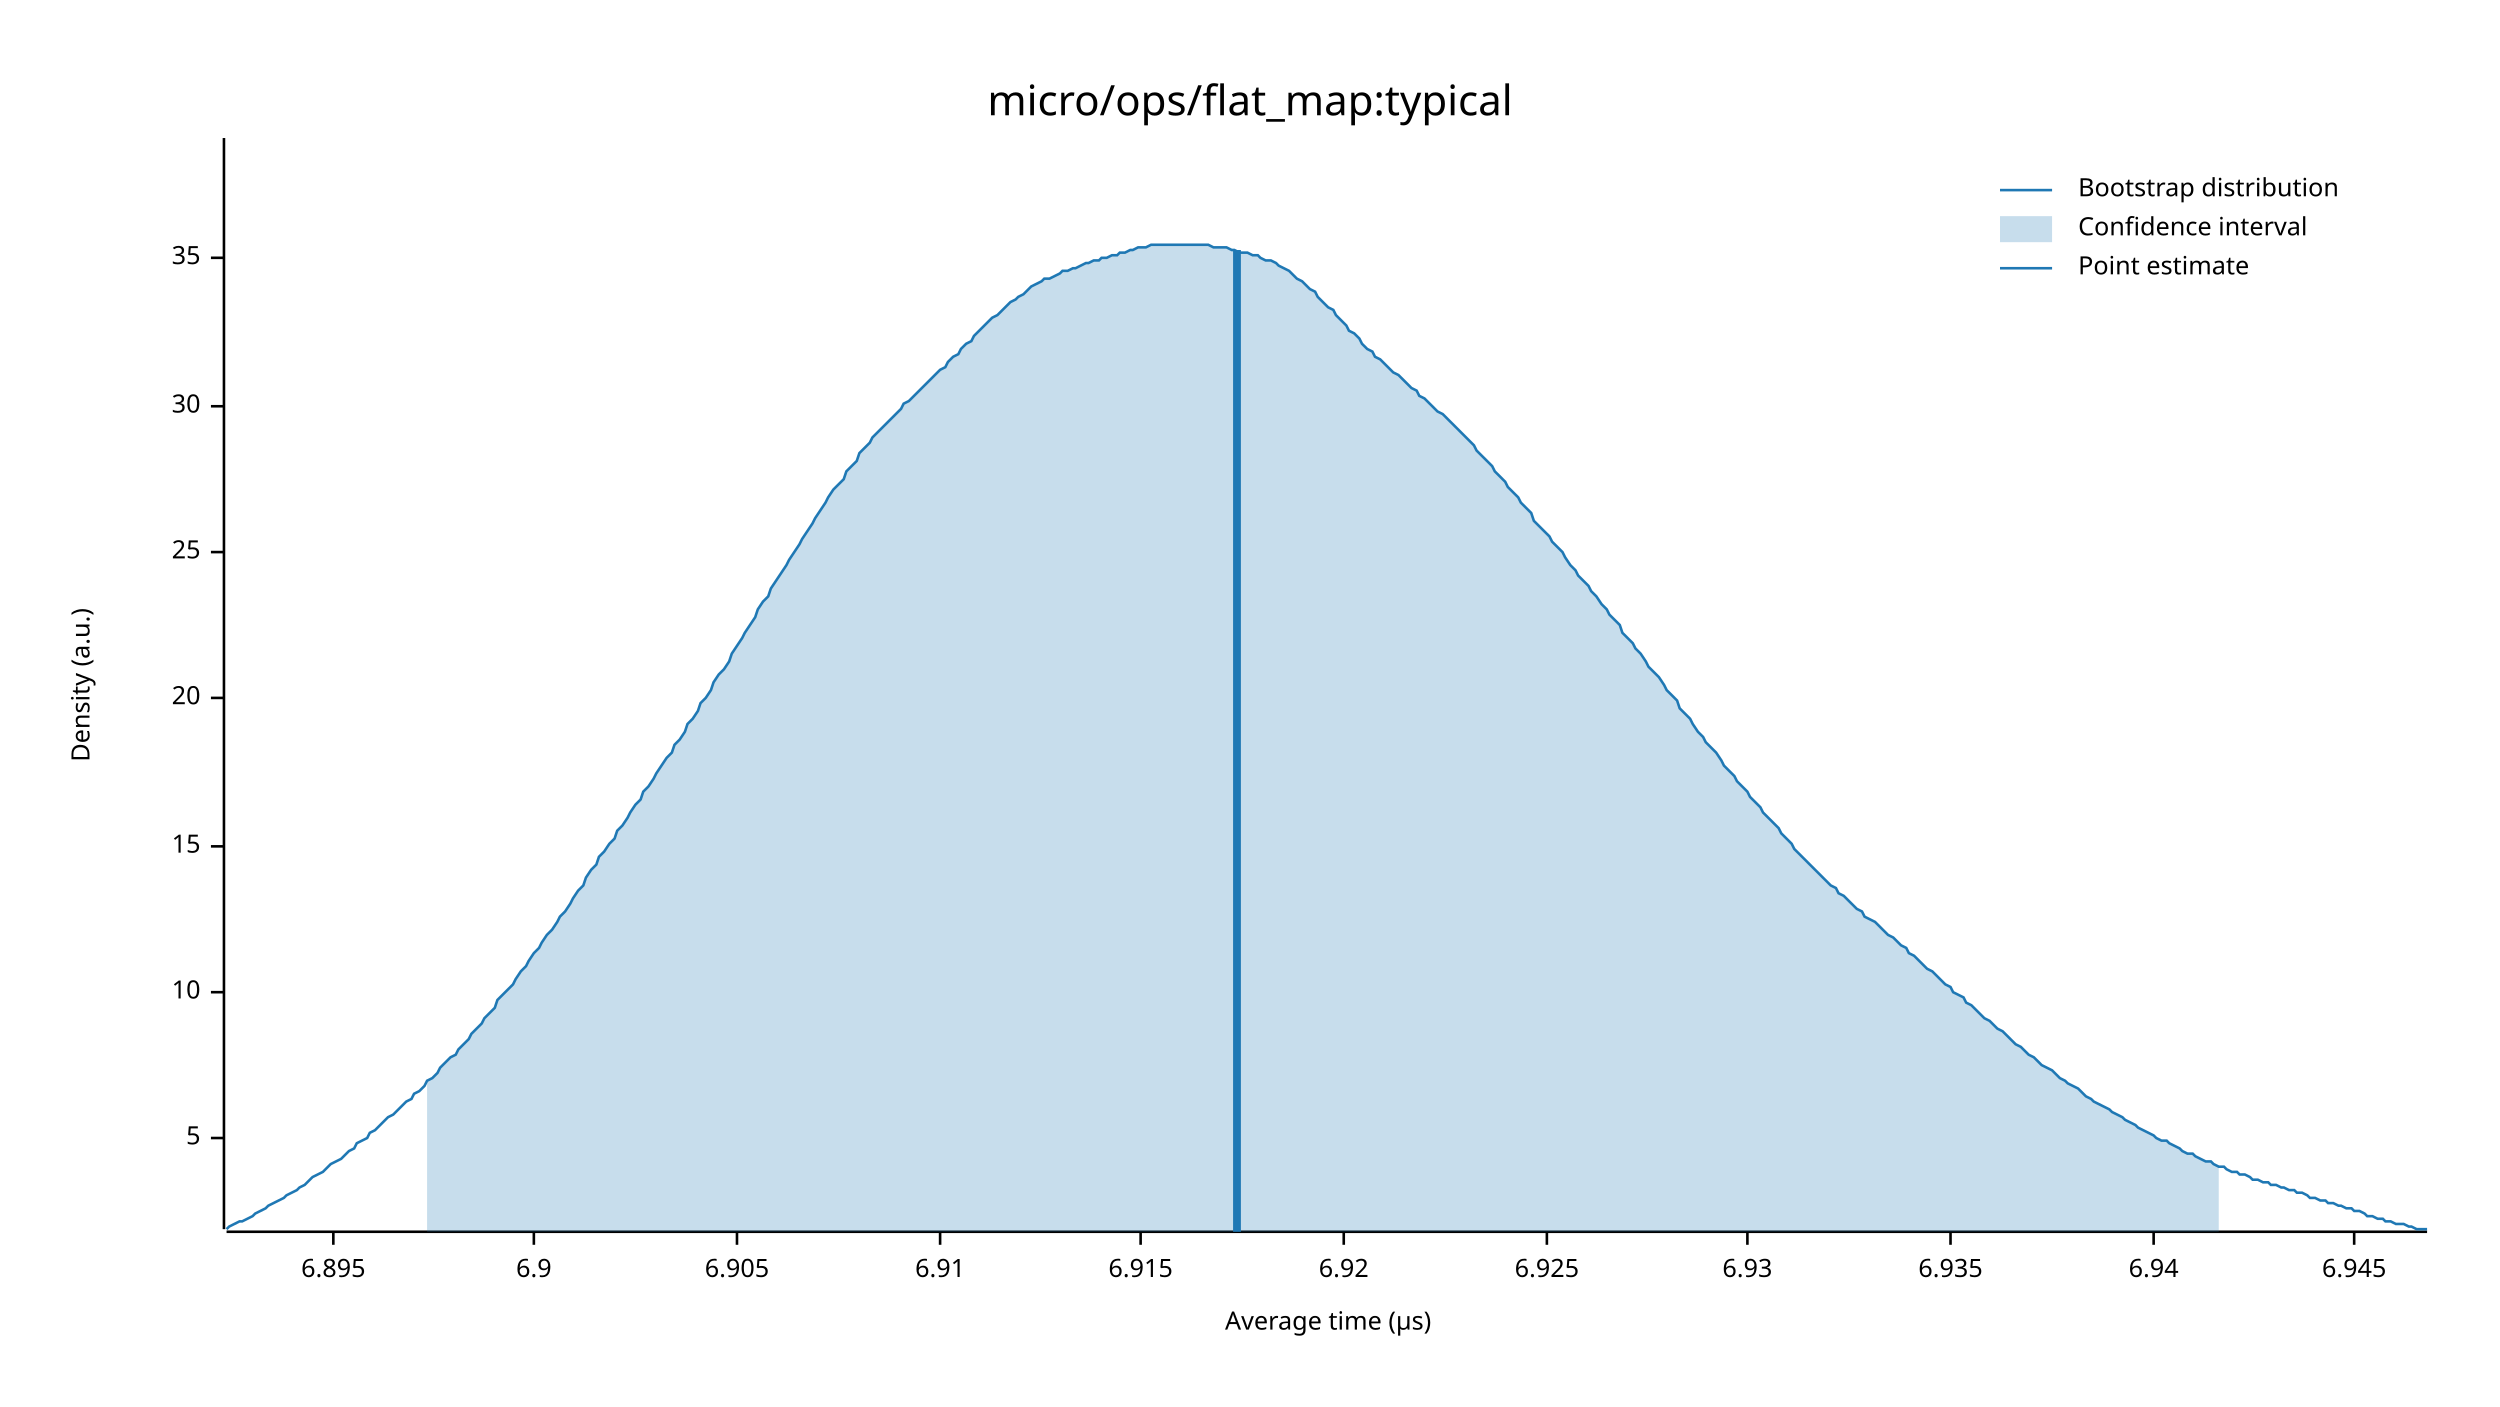
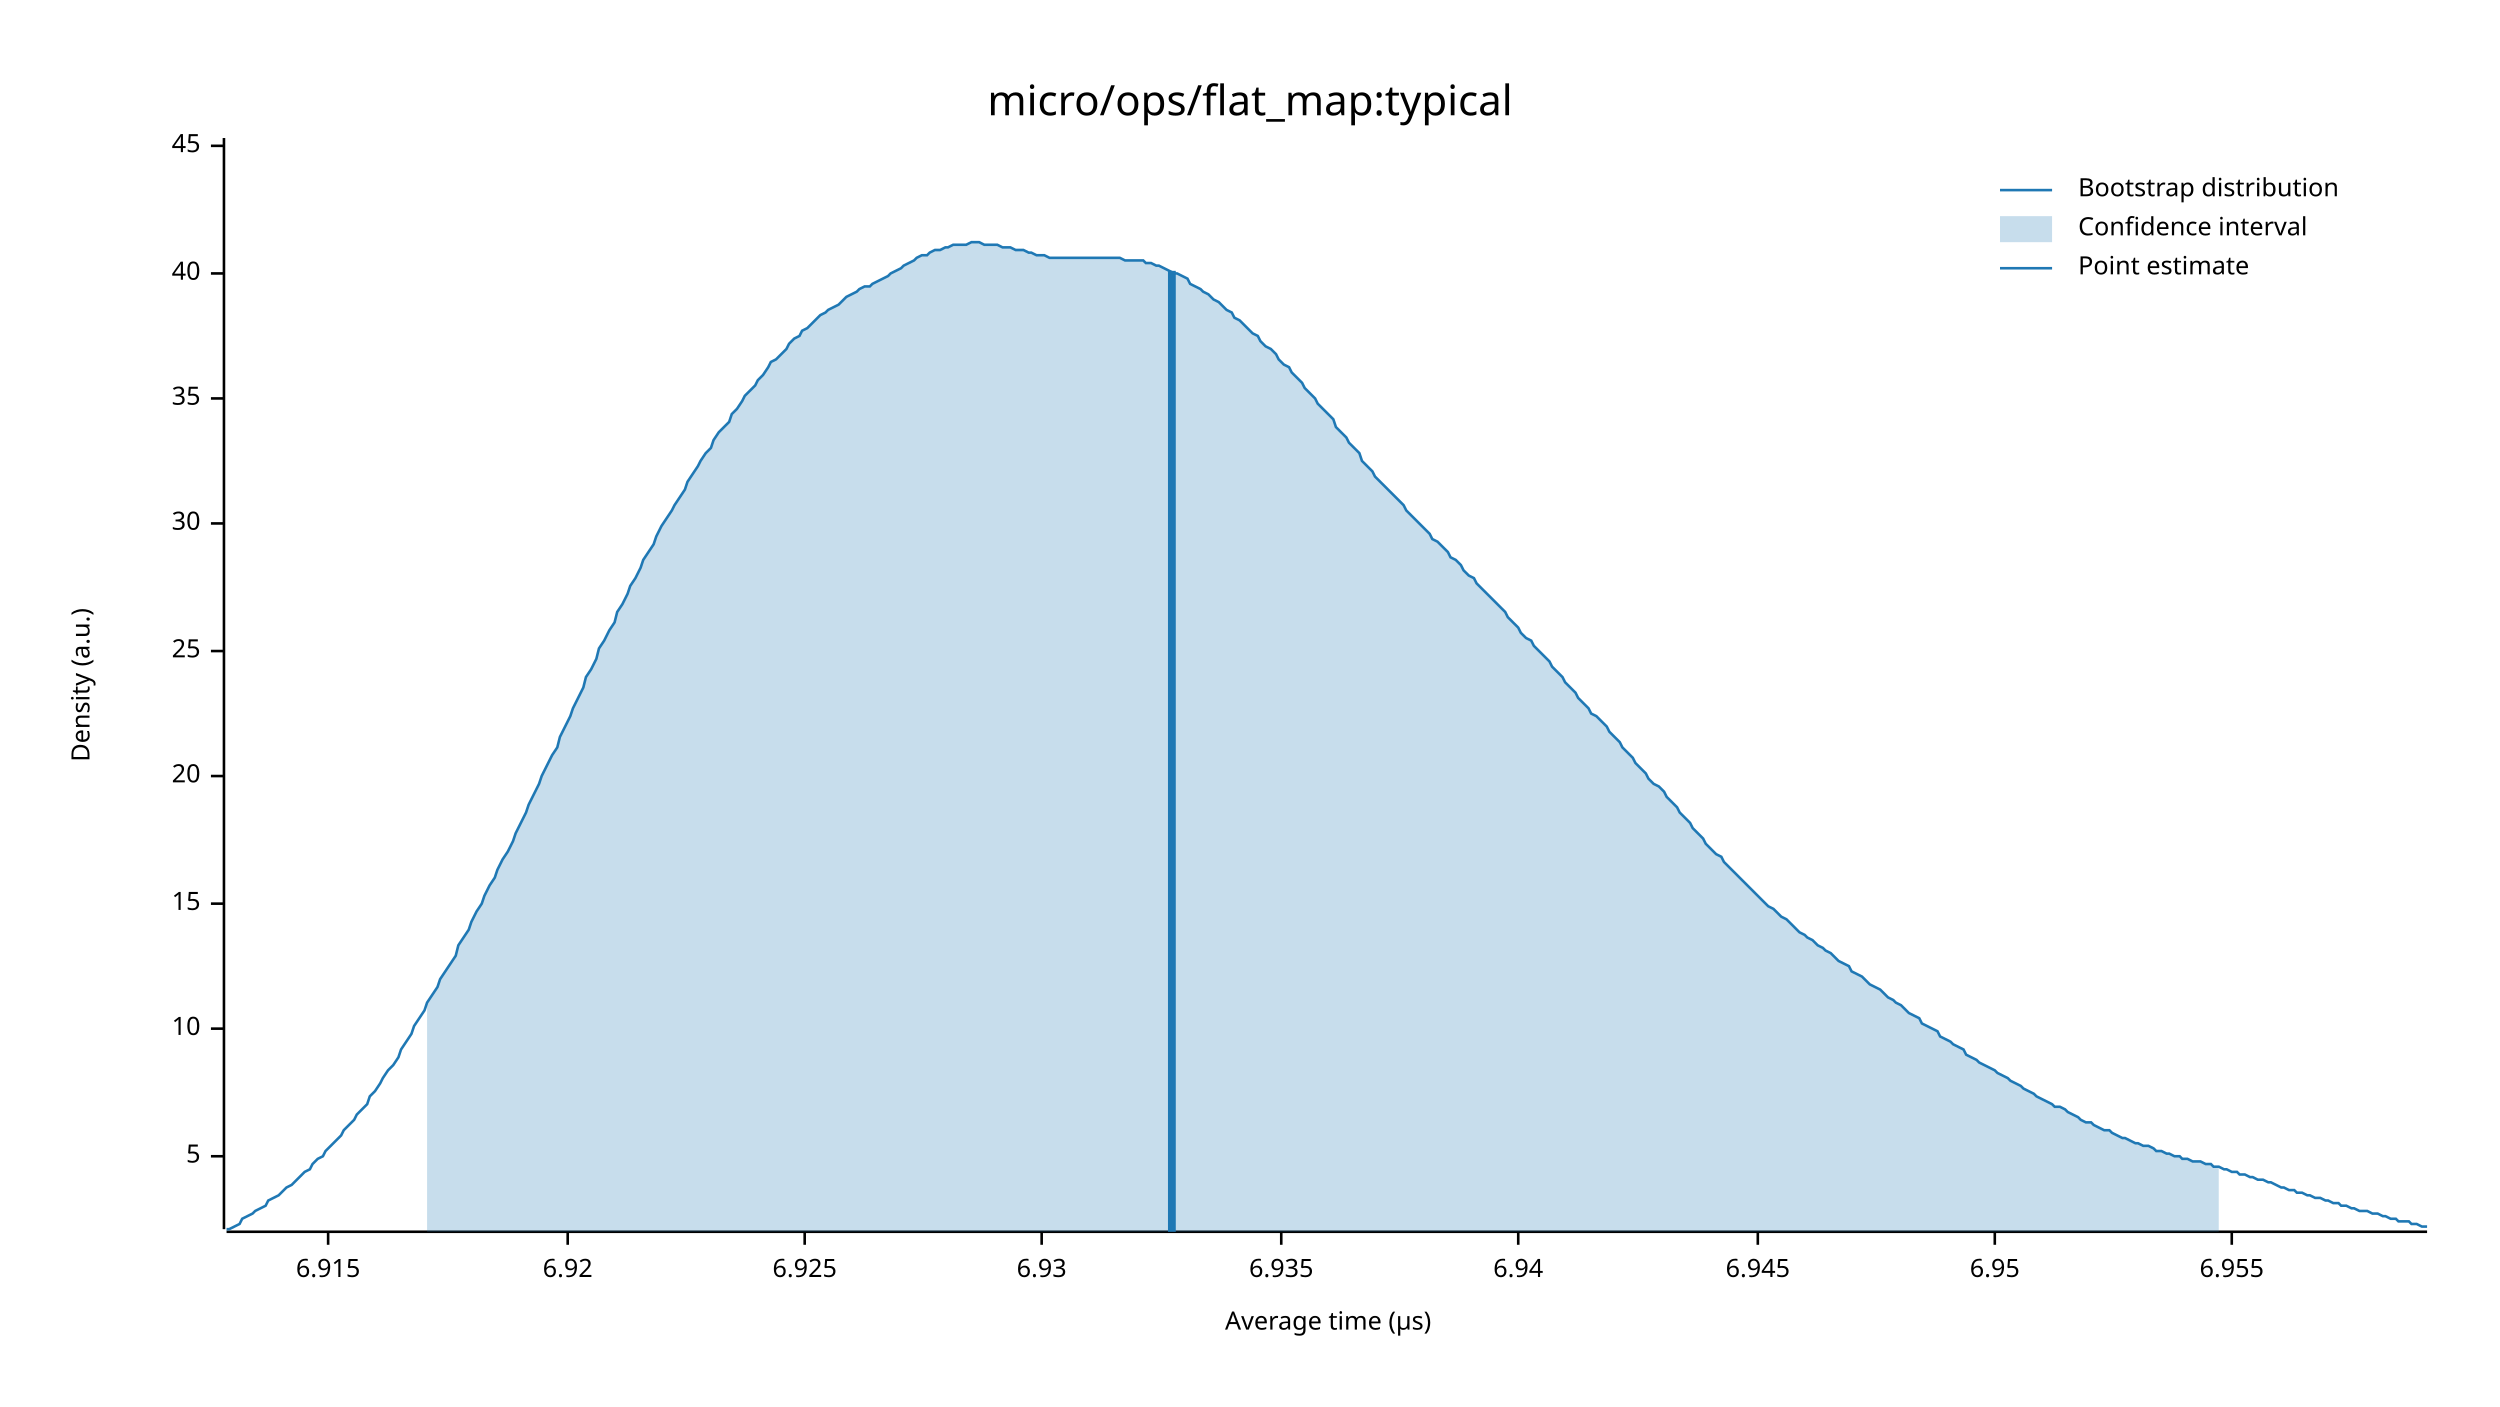
<svg xmlns="http://www.w3.org/2000/svg" width="960" height="540" viewBox="0 0 960 540">
  <text x="480" y="32" dy="0.76em" text-anchor="middle" font-family="sans-serif" font-size="16.129" opacity="1" fill="#000000">
micro/ops/flat_map:typical
</text>
  <text x="27" y="263" dy="0.76em" text-anchor="middle" font-family="sans-serif" font-size="9.677" opacity="1" fill="#000000" transform="rotate(270, 27, 263)">
Density (a.u.)
</text>
  <text x="510" y="513" dy="-0.5ex" text-anchor="middle" font-family="sans-serif" font-size="9.677" opacity="1" fill="#000000">
Average time (µs)
</text>
  <polyline fill="none" opacity="1" stroke="#000000" stroke-width="1" points="86,53 86,472 " />
-   <text x="77" y="437" dy="0.5ex" text-anchor="end" font-family="sans-serif" font-size="9.677" opacity="1" fill="#000000">
+   <text x="77" y="444" dy="0.5ex" text-anchor="end" font-family="sans-serif" font-size="9.677" opacity="1" fill="#000000">
5
</text>
-   <polyline fill="none" opacity="1" stroke="#000000" stroke-width="1" points="81,437 86,437 " />
-   <text x="77" y="381" dy="0.5ex" text-anchor="end" font-family="sans-serif" font-size="9.677" opacity="1" fill="#000000">
+   <polyline fill="none" opacity="1" stroke="#000000" stroke-width="1" points="81,444 86,444 " />
+   <text x="77" y="395" dy="0.5ex" text-anchor="end" font-family="sans-serif" font-size="9.677" opacity="1" fill="#000000">
10
</text>
-   <polyline fill="none" opacity="1" stroke="#000000" stroke-width="1" points="81,381 86,381 " />
-   <text x="77" y="325" dy="0.5ex" text-anchor="end" font-family="sans-serif" font-size="9.677" opacity="1" fill="#000000">
+   <polyline fill="none" opacity="1" stroke="#000000" stroke-width="1" points="81,395 86,395 " />
+   <text x="77" y="347" dy="0.5ex" text-anchor="end" font-family="sans-serif" font-size="9.677" opacity="1" fill="#000000">
15
</text>
-   <polyline fill="none" opacity="1" stroke="#000000" stroke-width="1" points="81,325 86,325 " />
-   <text x="77" y="268" dy="0.5ex" text-anchor="end" font-family="sans-serif" font-size="9.677" opacity="1" fill="#000000">
+   <polyline fill="none" opacity="1" stroke="#000000" stroke-width="1" points="81,347 86,347 " />
+   <text x="77" y="298" dy="0.5ex" text-anchor="end" font-family="sans-serif" font-size="9.677" opacity="1" fill="#000000">
20
</text>
-   <polyline fill="none" opacity="1" stroke="#000000" stroke-width="1" points="81,268 86,268 " />
-   <text x="77" y="212" dy="0.5ex" text-anchor="end" font-family="sans-serif" font-size="9.677" opacity="1" fill="#000000">
+   <polyline fill="none" opacity="1" stroke="#000000" stroke-width="1" points="81,298 86,298 " />
+   <text x="77" y="250" dy="0.5ex" text-anchor="end" font-family="sans-serif" font-size="9.677" opacity="1" fill="#000000">
25
</text>
-   <polyline fill="none" opacity="1" stroke="#000000" stroke-width="1" points="81,212 86,212 " />
-   <text x="77" y="156" dy="0.5ex" text-anchor="end" font-family="sans-serif" font-size="9.677" opacity="1" fill="#000000">
+   <polyline fill="none" opacity="1" stroke="#000000" stroke-width="1" points="81,250 86,250 " />
+   <text x="77" y="201" dy="0.5ex" text-anchor="end" font-family="sans-serif" font-size="9.677" opacity="1" fill="#000000">
30
</text>
-   <polyline fill="none" opacity="1" stroke="#000000" stroke-width="1" points="81,156 86,156 " />
-   <text x="77" y="99" dy="0.5ex" text-anchor="end" font-family="sans-serif" font-size="9.677" opacity="1" fill="#000000">
+   <polyline fill="none" opacity="1" stroke="#000000" stroke-width="1" points="81,201 86,201 " />
+   <text x="77" y="153" dy="0.5ex" text-anchor="end" font-family="sans-serif" font-size="9.677" opacity="1" fill="#000000">
35
</text>
-   <polyline fill="none" opacity="1" stroke="#000000" stroke-width="1" points="81,99 86,99 " />
+   <polyline fill="none" opacity="1" stroke="#000000" stroke-width="1" points="81,153 86,153 " />
+   <text x="77" y="105" dy="0.5ex" text-anchor="end" font-family="sans-serif" font-size="9.677" opacity="1" fill="#000000">
+ 40
+ </text>
+   <polyline fill="none" opacity="1" stroke="#000000" stroke-width="1" points="81,105 86,105 " />
+   <text x="77" y="56" dy="0.5ex" text-anchor="end" font-family="sans-serif" font-size="9.677" opacity="1" fill="#000000">
+ 45
+ </text>
+   <polyline fill="none" opacity="1" stroke="#000000" stroke-width="1" points="81,56 86,56 " />
  <polyline fill="none" opacity="1" stroke="#000000" stroke-width="1" points="87,473 932,473 " />
-   <text x="128" y="483" dy="0.76em" text-anchor="middle" font-family="sans-serif" font-size="9.677" opacity="1" fill="#000000">
- 6.895
- </text>
-   <polyline fill="none" opacity="1" stroke="#000000" stroke-width="1" points="128,473 128,478 " />
-   <text x="205" y="483" dy="0.76em" text-anchor="middle" font-family="sans-serif" font-size="9.677" opacity="1" fill="#000000">
- 6.9
- </text>
-   <polyline fill="none" opacity="1" stroke="#000000" stroke-width="1" points="205,473 205,478 " />
-   <text x="283" y="483" dy="0.76em" text-anchor="middle" font-family="sans-serif" font-size="9.677" opacity="1" fill="#000000">
- 6.905
- </text>
-   <polyline fill="none" opacity="1" stroke="#000000" stroke-width="1" points="283,473 283,478 " />
-   <text x="361" y="483" dy="0.76em" text-anchor="middle" font-family="sans-serif" font-size="9.677" opacity="1" fill="#000000">
- 6.91
- </text>
-   <polyline fill="none" opacity="1" stroke="#000000" stroke-width="1" points="361,473 361,478 " />
-   <text x="438" y="483" dy="0.76em" text-anchor="middle" font-family="sans-serif" font-size="9.677" opacity="1" fill="#000000">
+   <text x="126" y="483" dy="0.76em" text-anchor="middle" font-family="sans-serif" font-size="9.677" opacity="1" fill="#000000">
6.915
</text>
-   <polyline fill="none" opacity="1" stroke="#000000" stroke-width="1" points="438,473 438,478 " />
-   <text x="516" y="483" dy="0.76em" text-anchor="middle" font-family="sans-serif" font-size="9.677" opacity="1" fill="#000000">
+   <polyline fill="none" opacity="1" stroke="#000000" stroke-width="1" points="126,473 126,478 " />
+   <text x="218" y="483" dy="0.76em" text-anchor="middle" font-family="sans-serif" font-size="9.677" opacity="1" fill="#000000">
6.92
</text>
-   <polyline fill="none" opacity="1" stroke="#000000" stroke-width="1" points="516,473 516,478 " />
-   <text x="594" y="483" dy="0.76em" text-anchor="middle" font-family="sans-serif" font-size="9.677" opacity="1" fill="#000000">
+   <polyline fill="none" opacity="1" stroke="#000000" stroke-width="1" points="218,473 218,478 " />
+   <text x="309" y="483" dy="0.76em" text-anchor="middle" font-family="sans-serif" font-size="9.677" opacity="1" fill="#000000">
6.925
</text>
-   <polyline fill="none" opacity="1" stroke="#000000" stroke-width="1" points="594,473 594,478 " />
-   <text x="671" y="483" dy="0.76em" text-anchor="middle" font-family="sans-serif" font-size="9.677" opacity="1" fill="#000000">
+   <polyline fill="none" opacity="1" stroke="#000000" stroke-width="1" points="309,473 309,478 " />
+   <text x="400" y="483" dy="0.76em" text-anchor="middle" font-family="sans-serif" font-size="9.677" opacity="1" fill="#000000">
6.93
</text>
-   <polyline fill="none" opacity="1" stroke="#000000" stroke-width="1" points="671,473 671,478 " />
-   <text x="749" y="483" dy="0.76em" text-anchor="middle" font-family="sans-serif" font-size="9.677" opacity="1" fill="#000000">
+   <polyline fill="none" opacity="1" stroke="#000000" stroke-width="1" points="400,473 400,478 " />
+   <text x="492" y="483" dy="0.76em" text-anchor="middle" font-family="sans-serif" font-size="9.677" opacity="1" fill="#000000">
6.935
</text>
-   <polyline fill="none" opacity="1" stroke="#000000" stroke-width="1" points="749,473 749,478 " />
-   <text x="827" y="483" dy="0.76em" text-anchor="middle" font-family="sans-serif" font-size="9.677" opacity="1" fill="#000000">
+   <polyline fill="none" opacity="1" stroke="#000000" stroke-width="1" points="492,473 492,478 " />
+   <text x="583" y="483" dy="0.76em" text-anchor="middle" font-family="sans-serif" font-size="9.677" opacity="1" fill="#000000">
6.94
</text>
-   <polyline fill="none" opacity="1" stroke="#000000" stroke-width="1" points="827,473 827,478 " />
-   <text x="904" y="483" dy="0.76em" text-anchor="middle" font-family="sans-serif" font-size="9.677" opacity="1" fill="#000000">
+   <polyline fill="none" opacity="1" stroke="#000000" stroke-width="1" points="583,473 583,478 " />
+   <text x="675" y="483" dy="0.76em" text-anchor="middle" font-family="sans-serif" font-size="9.677" opacity="1" fill="#000000">
6.945
</text>
-   <polyline fill="none" opacity="1" stroke="#000000" stroke-width="1" points="904,473 904,478 " />
-   <polyline fill="none" opacity="1" stroke="#1F78B4" stroke-width="1" points="87,472 88,471 90,470 92,469 93,469 95,468 97,467 98,466 100,465 102,464 103,463 105,462 107,461 109,460 110,459 112,458 114,457 115,456 117,455 119,453 120,452 122,451 124,450 125,449 127,447 129,446 131,445 132,444 134,442 136,441 137,439 139,438 141,437 142,435 144,434 146,432 147,431 149,429 151,428 153,426 154,425 156,423 158,422 159,420 161,419 163,417 164,415 166,414 168,412 169,410 171,408 173,406 175,405 176,403 178,401 180,399 181,397 183,395 185,393 186,391 188,389 190,387 191,384 193,382 195,380 197,378 198,376 200,373 202,371 203,369 205,366 207,364 208,362 210,359 212,357 214,354 215,352 217,350 219,347 220,345 222,342 224,340 225,337 227,334 229,332 230,329 232,327 234,324 236,322 237,319 239,317 241,314 242,312 244,309 246,307 247,304 249,302 251,299 252,297 254,294 256,291 258,289 259,286 261,284 263,281 264,278 266,276 268,273 269,270 271,268 273,265 274,262 276,259 278,257 280,254 281,251 283,248 285,245 286,243 288,240 290,237 291,234 293,231 295,229 296,226 298,223 300,220 302,217 303,215 305,212 307,209 308,207 310,204 312,201 313,199 315,196 317,193 318,191 320,188 322,186 324,184 325,181 327,179 329,177 330,174 332,172 334,170 335,168 337,166 339,164 341,162 342,161 344,159 346,157 347,155 349,154 351,152 352,151 354,149 356,147 357,146 359,144 361,142 363,141 364,139 366,137 368,136 369,134 371,132 373,131 374,129 376,127 378,125 379,124 381,122 383,121 385,119 386,118 388,116 390,115 391,114 393,113 395,111 396,110 398,109 400,108 401,107 403,107 405,106 407,105 408,104 410,104 412,103 413,103 415,102 417,101 418,101 420,100 422,100 423,99 425,99 427,98 429,98 430,97 432,97 434,96 435,96 437,95 439,95 440,95 442,94 444,94 445,94 447,94 449,94 451,94 452,94 454,94 456,94 457,94 459,94 461,94 462,94 464,94 466,95 468,95 469,95 471,95 473,96 474,96 476,97 478,97 479,97 481,98 483,98 484,99 486,100 488,100 490,101 491,102 493,103 495,104 496,105 498,107 500,108 501,109 503,111 505,112 506,114 508,116 510,118 512,119 513,121 515,123 517,125 518,127 520,128 522,130 523,132 525,134 527,135 528,137 530,138 532,140 534,142 535,143 537,144 539,146 540,147 542,149 544,150 545,152 547,153 549,155 550,156 552,158 554,159 556,161 557,162 559,164 561,166 562,167 564,169 566,171 567,173 569,175 571,177 573,179 574,181 576,183 578,185 579,187 581,189 583,191 584,193 586,195 588,197 589,200 591,202 593,204 595,206 596,208 598,210 600,212 601,214 603,217 605,219 606,221 608,223 610,225 611,227 613,229 615,232 617,234 618,236 620,238 622,240 623,243 625,245 627,247 628,249 630,251 632,254 633,256 635,258 637,260 639,263 640,265 642,267 644,269 645,272 647,274 649,276 650,278 652,281 654,283 655,285 657,287 659,289 661,292 662,294 664,296 666,298 667,300 669,302 671,304 672,306 674,308 676,310 677,312 679,314 681,316 683,318 684,320 686,322 688,324 689,326 691,328 693,330 694,331 696,333 698,335 700,337 701,338 703,340 705,341 706,343 708,344 710,346 711,347 713,349 715,350 716,352 718,353 720,354 722,356 723,357 725,359 727,360 728,361 730,363 732,364 733,366 735,367 737,369 738,370 740,372 742,373 744,375 745,376 747,378 749,379 750,381 752,382 754,383 755,385 757,386 759,388 760,389 762,391 764,392 766,394 767,395 769,396 771,398 772,399 774,401 776,402 777,403 779,405 781,406 782,407 784,409 786,410 788,411 789,412 791,414 793,415 794,416 796,417 798,418 799,419 801,421 803,422 804,423 806,424 808,425 810,426 811,427 813,428 815,429 816,430 818,431 820,432 821,433 823,434 825,435 827,436 828,437 830,438 832,438 833,439 835,440 837,441 838,442 840,443 842,443 843,444 845,445 847,446 849,446 850,447 852,448 854,448 855,449 857,450 859,450 860,451 862,451 864,452 865,453 867,453 869,454 871,454 872,455 874,455 876,456 877,456 879,457 881,457 882,458 884,458 886,459 887,460 889,460 891,461 893,461 894,462 896,462 898,463 899,463 901,464 903,464 904,465 906,465 908,466 909,467 911,467 913,468 915,468 916,469 918,469 920,470 921,470 923,470 925,471 926,471 928,472 930,472 932,472 " />
-   <polygon opacity="0.25" fill="#1F78B4" points="164,415 166,414 168,412 169,410 171,408 173,406 175,405 176,403 178,401 180,399 181,397 183,395 185,393 186,391 188,389 190,387 191,384 193,382 195,380 197,378 198,376 200,373 202,371 203,369 205,366 207,364 208,362 210,359 212,357 214,354 215,352 217,350 219,347 220,345 222,342 224,340 225,337 227,334 229,332 230,329 232,327 234,324 236,322 237,319 239,317 241,314 242,312 244,309 246,307 247,304 249,302 251,299 252,297 254,294 256,291 258,289 259,286 261,284 263,281 264,278 266,276 268,273 269,270 271,268 273,265 274,262 276,259 278,257 280,254 281,251 283,248 285,245 286,243 288,240 290,237 291,234 293,231 295,229 296,226 298,223 300,220 302,217 303,215 305,212 307,209 308,207 310,204 312,201 313,199 315,196 317,193 318,191 320,188 322,186 324,184 325,181 327,179 329,177 330,174 332,172 334,170 335,168 337,166 339,164 341,162 342,161 344,159 346,157 347,155 349,154 351,152 352,151 354,149 356,147 357,146 359,144 361,142 363,141 364,139 366,137 368,136 369,134 371,132 373,131 374,129 376,127 378,125 379,124 381,122 383,121 385,119 386,118 388,116 390,115 391,114 393,113 395,111 396,110 398,109 400,108 401,107 403,107 405,106 407,105 408,104 410,104 412,103 413,103 415,102 417,101 418,101 420,100 422,100 423,99 425,99 427,98 429,98 430,97 432,97 434,96 435,96 437,95 439,95 440,95 442,94 444,94 445,94 447,94 449,94 451,94 452,94 454,94 456,94 457,94 459,94 461,94 462,94 464,94 466,95 468,95 469,95 471,95 473,96 474,96 476,97 478,97 479,97 481,98 483,98 484,99 486,100 488,100 490,101 491,102 493,103 495,104 496,105 498,107 500,108 501,109 503,111 505,112 506,114 508,116 510,118 512,119 513,121 515,123 517,125 518,127 520,128 522,130 523,132 525,134 527,135 528,137 530,138 532,140 534,142 535,143 537,144 539,146 540,147 542,149 544,150 545,152 547,153 549,155 550,156 552,158 554,159 556,161 557,162 559,164 561,166 562,167 564,169 566,171 567,173 569,175 571,177 573,179 574,181 576,183 578,185 579,187 581,189 583,191 584,193 586,195 588,197 589,200 591,202 593,204 595,206 596,208 598,210 600,212 601,214 603,217 605,219 606,221 608,223 610,225 611,227 613,229 615,232 617,234 618,236 620,238 622,240 623,243 625,245 627,247 628,249 630,251 632,254 633,256 635,258 637,260 639,263 640,265 642,267 644,269 645,272 647,274 649,276 650,278 652,281 654,283 655,285 657,287 659,289 661,292 662,294 664,296 666,298 667,300 669,302 671,304 672,306 674,308 676,310 677,312 679,314 681,316 683,318 684,320 686,322 688,324 689,326 691,328 693,330 694,331 696,333 698,335 700,337 701,338 703,340 705,341 706,343 708,344 710,346 711,347 713,349 715,350 716,352 718,353 720,354 722,356 723,357 725,359 727,360 728,361 730,363 732,364 733,366 735,367 737,369 738,370 740,372 742,373 744,375 745,376 747,378 749,379 750,381 752,382 754,383 755,385 757,386 759,388 760,389 762,391 764,392 766,394 767,395 769,396 771,398 772,399 774,401 776,402 777,403 779,405 781,406 782,407 784,409 786,410 788,411 789,412 791,414 793,415 794,416 796,417 798,418 799,419 801,421 803,422 804,423 806,424 808,425 810,426 811,427 813,428 815,429 816,430 818,431 820,432 821,433 823,434 825,435 827,436 828,437 830,438 832,438 833,439 835,440 837,441 838,442 840,443 842,443 843,444 845,445 847,446 849,446 850,447 852,448 852,473 164,473 " />
-   <polyline fill="none" opacity="1" stroke="#1F78B4" stroke-width="3" points="475,473 475,96 " />
+   <polyline fill="none" opacity="1" stroke="#000000" stroke-width="1" points="675,473 675,478 " />
+   <text x="766" y="483" dy="0.76em" text-anchor="middle" font-family="sans-serif" font-size="9.677" opacity="1" fill="#000000">
+ 6.95
+ </text>
+   <polyline fill="none" opacity="1" stroke="#000000" stroke-width="1" points="766,473 766,478 " />
+   <text x="857" y="483" dy="0.76em" text-anchor="middle" font-family="sans-serif" font-size="9.677" opacity="1" fill="#000000">
+ 6.955
+ </text>
+   <polyline fill="none" opacity="1" stroke="#000000" stroke-width="1" points="857,473 857,478 " />
+   <polyline fill="none" opacity="1" stroke="#1F78B4" stroke-width="1" points="87,472 88,472 90,471 92,470 93,468 95,467 97,466 98,465 100,464 102,463 103,461 105,460 107,459 109,457 110,456 112,455 114,453 115,452 117,450 119,449 120,447 122,445 124,444 125,442 127,440 129,438 131,436 132,434 134,432 136,430 137,428 139,426 141,424 142,421 144,419 146,416 147,414 149,411 151,409 153,406 154,403 156,400 158,397 159,394 161,391 163,388 164,385 166,382 168,379 169,376 171,373 173,370 175,367 176,363 178,360 180,357 181,354 183,350 185,347 186,344 188,340 190,337 191,334 193,330 195,327 197,323 198,320 200,316 202,312 203,309 205,305 207,301 208,298 210,294 212,290 214,287 215,283 217,279 219,275 220,272 222,268 224,264 225,260 227,257 229,253 230,249 232,246 234,242 236,239 237,235 239,232 241,228 242,225 244,222 246,218 247,215 249,212 251,209 252,206 254,202 256,199 258,196 259,194 261,191 263,188 264,185 266,182 268,179 269,177 271,174 273,172 274,169 276,166 278,164 280,162 281,159 283,157 285,154 286,152 288,150 290,148 291,146 293,144 295,141 296,139 298,138 300,136 302,134 303,132 305,130 307,129 308,127 310,126 312,124 313,123 315,121 317,120 318,119 320,118 322,117 324,115 325,114 327,113 329,112 330,111 332,110 334,110 335,109 337,108 339,107 341,106 342,105 344,104 346,103 347,102 349,101 351,100 352,99 354,98 356,98 357,97 359,96 361,96 363,95 364,95 366,94 368,94 369,94 371,94 373,93 374,93 376,93 378,94 379,94 381,94 383,94 385,95 386,95 388,95 390,96 391,96 393,96 395,97 396,97 398,98 400,98 401,98 403,99 405,99 407,99 408,99 410,99 412,99 413,99 415,99 417,99 418,99 420,99 422,99 423,99 425,99 427,99 429,99 430,99 432,100 434,100 435,100 437,100 439,100 440,101 442,101 444,102 445,102 447,103 449,104 451,105 452,105 454,106 456,107 457,109 459,110 461,111 462,112 464,113 466,115 468,116 469,117 471,119 473,120 474,122 476,123 478,125 479,126 481,128 483,129 484,131 486,133 488,134 490,136 491,138 493,140 495,141 496,143 498,145 500,147 501,149 503,151 505,153 506,155 508,157 510,159 512,161 513,164 515,166 517,168 518,170 520,172 522,174 523,177 525,179 527,181 528,183 530,185 532,187 534,189 535,190 537,192 539,194 540,196 542,198 544,200 545,201 547,203 549,205 550,207 552,208 554,210 556,212 557,214 559,215 561,217 562,219 564,221 566,222 567,224 569,226 571,228 573,230 574,231 576,233 578,235 579,237 581,239 583,241 584,243 586,245 588,246 589,248 591,250 593,252 595,254 596,256 598,258 600,260 601,262 603,264 605,266 606,268 608,270 610,272 611,274 613,275 615,277 617,279 618,281 620,283 622,285 623,287 625,289 627,291 628,293 630,295 632,297 633,299 635,301 637,302 639,304 640,306 642,308 644,310 645,312 647,314 649,316 650,318 652,320 654,322 655,324 657,326 659,328 661,329 662,331 664,333 666,335 667,336 669,338 671,340 672,341 674,343 676,345 677,346 679,348 681,349 683,351 684,352 686,353 688,355 689,356 691,358 693,359 694,360 696,361 698,363 700,364 701,365 703,366 705,368 706,369 708,370 710,371 711,373 713,374 715,375 716,376 718,378 720,379 722,380 723,381 725,383 727,384 728,385 730,386 732,388 733,389 735,390 737,391 738,393 740,394 742,395 744,396 745,398 747,399 749,400 750,401 752,402 754,403 755,405 757,406 759,407 760,408 762,409 764,410 766,411 767,412 769,413 771,414 772,415 774,416 776,417 777,418 779,419 781,420 782,421 784,422 786,423 788,424 789,425 791,425 793,426 794,427 796,428 798,429 799,430 801,431 803,431 804,432 806,433 808,434 810,434 811,435 813,436 815,437 816,437 818,438 820,439 821,439 823,440 825,440 827,441 828,442 830,442 832,443 833,443 835,444 837,444 838,445 840,445 842,446 843,446 845,446 847,447 849,447 850,448 852,448 854,449 855,449 857,450 859,450 860,451 862,451 864,452 865,452 867,453 869,453 871,454 872,454 874,455 876,456 877,456 879,457 881,457 882,458 884,458 886,459 887,459 889,460 891,460 893,461 894,461 896,462 898,462 899,463 901,463 903,464 904,464 906,465 908,465 909,465 911,466 913,466 915,467 916,467 918,468 920,468 921,469 923,469 925,469 926,470 928,470 930,471 932,471 " />
+   <polygon opacity="0.25" fill="#1F78B4" points="164,385 166,382 168,379 169,376 171,373 173,370 175,367 176,363 178,360 180,357 181,354 183,350 185,347 186,344 188,340 190,337 191,334 193,330 195,327 197,323 198,320 200,316 202,312 203,309 205,305 207,301 208,298 210,294 212,290 214,287 215,283 217,279 219,275 220,272 222,268 224,264 225,260 227,257 229,253 230,249 232,246 234,242 236,239 237,235 239,232 241,228 242,225 244,222 246,218 247,215 249,212 251,209 252,206 254,202 256,199 258,196 259,194 261,191 263,188 264,185 266,182 268,179 269,177 271,174 273,172 274,169 276,166 278,164 280,162 281,159 283,157 285,154 286,152 288,150 290,148 291,146 293,144 295,141 296,139 298,138 300,136 302,134 303,132 305,130 307,129 308,127 310,126 312,124 313,123 315,121 317,120 318,119 320,118 322,117 324,115 325,114 327,113 329,112 330,111 332,110 334,110 335,109 337,108 339,107 341,106 342,105 344,104 346,103 347,102 349,101 351,100 352,99 354,98 356,98 357,97 359,96 361,96 363,95 364,95 366,94 368,94 369,94 371,94 373,93 374,93 376,93 378,94 379,94 381,94 383,94 385,95 386,95 388,95 390,96 391,96 393,96 395,97 396,97 398,98 400,98 401,98 403,99 405,99 407,99 408,99 410,99 412,99 413,99 415,99 417,99 418,99 420,99 422,99 423,99 425,99 427,99 429,99 430,99 432,100 434,100 435,100 437,100 439,100 440,101 442,101 444,102 445,102 447,103 449,104 451,105 452,105 454,106 456,107 457,109 459,110 461,111 462,112 464,113 466,115 468,116 469,117 471,119 473,120 474,122 476,123 478,125 479,126 481,128 483,129 484,131 486,133 488,134 490,136 491,138 493,140 495,141 496,143 498,145 500,147 501,149 503,151 505,153 506,155 508,157 510,159 512,161 513,164 515,166 517,168 518,170 520,172 522,174 523,177 525,179 527,181 528,183 530,185 532,187 534,189 535,190 537,192 539,194 540,196 542,198 544,200 545,201 547,203 549,205 550,207 552,208 554,210 556,212 557,214 559,215 561,217 562,219 564,221 566,222 567,224 569,226 571,228 573,230 574,231 576,233 578,235 579,237 581,239 583,241 584,243 586,245 588,246 589,248 591,250 593,252 595,254 596,256 598,258 600,260 601,262 603,264 605,266 606,268 608,270 610,272 611,274 613,275 615,277 617,279 618,281 620,283 622,285 623,287 625,289 627,291 628,293 630,295 632,297 633,299 635,301 637,302 639,304 640,306 642,308 644,310 645,312 647,314 649,316 650,318 652,320 654,322 655,324 657,326 659,328 661,329 662,331 664,333 666,335 667,336 669,338 671,340 672,341 674,343 676,345 677,346 679,348 681,349 683,351 684,352 686,353 688,355 689,356 691,358 693,359 694,360 696,361 698,363 700,364 701,365 703,366 705,368 706,369 708,370 710,371 711,373 713,374 715,375 716,376 718,378 720,379 722,380 723,381 725,383 727,384 728,385 730,386 732,388 733,389 735,390 737,391 738,393 740,394 742,395 744,396 745,398 747,399 749,400 750,401 752,402 754,403 755,405 757,406 759,407 760,408 762,409 764,410 766,411 767,412 769,413 771,414 772,415 774,416 776,417 777,418 779,419 781,420 782,421 784,422 786,423 788,424 789,425 791,425 793,426 794,427 796,428 798,429 799,430 801,431 803,431 804,432 806,433 808,434 810,434 811,435 813,436 815,437 816,437 818,438 820,439 821,439 823,440 825,440 827,441 828,442 830,442 832,443 833,443 835,444 837,444 838,445 840,445 842,446 843,446 845,446 847,447 849,447 850,448 852,448 852,473 164,473 " />
+   <polyline fill="none" opacity="1" stroke="#1F78B4" stroke-width="3" points="450,473 450,104 " />
  <text x="798" y="68" dy="0.76em" text-anchor="start" font-family="sans-serif" font-size="9.677" opacity="1" fill="#000000">
Bootstrap distribution
</text>
  <text x="798" y="83" dy="0.76em" text-anchor="start" font-family="sans-serif" font-size="9.677" opacity="1" fill="#000000">
Confidence interval
</text>
  <text x="798" y="98" dy="0.76em" text-anchor="start" font-family="sans-serif" font-size="9.677" opacity="1" fill="#000000">
Point estimate
</text>
  <polyline fill="none" opacity="1" stroke="#1F78B4" stroke-width="1" points="768,73 788,73 " />
  <rect x="768" y="83" width="20" height="10" opacity="0.25" fill="#1F78B4" stroke="none" />
  <polyline fill="none" opacity="1" stroke="#1F78B4" stroke-width="1" points="768,103 788,103 " />
</svg>
